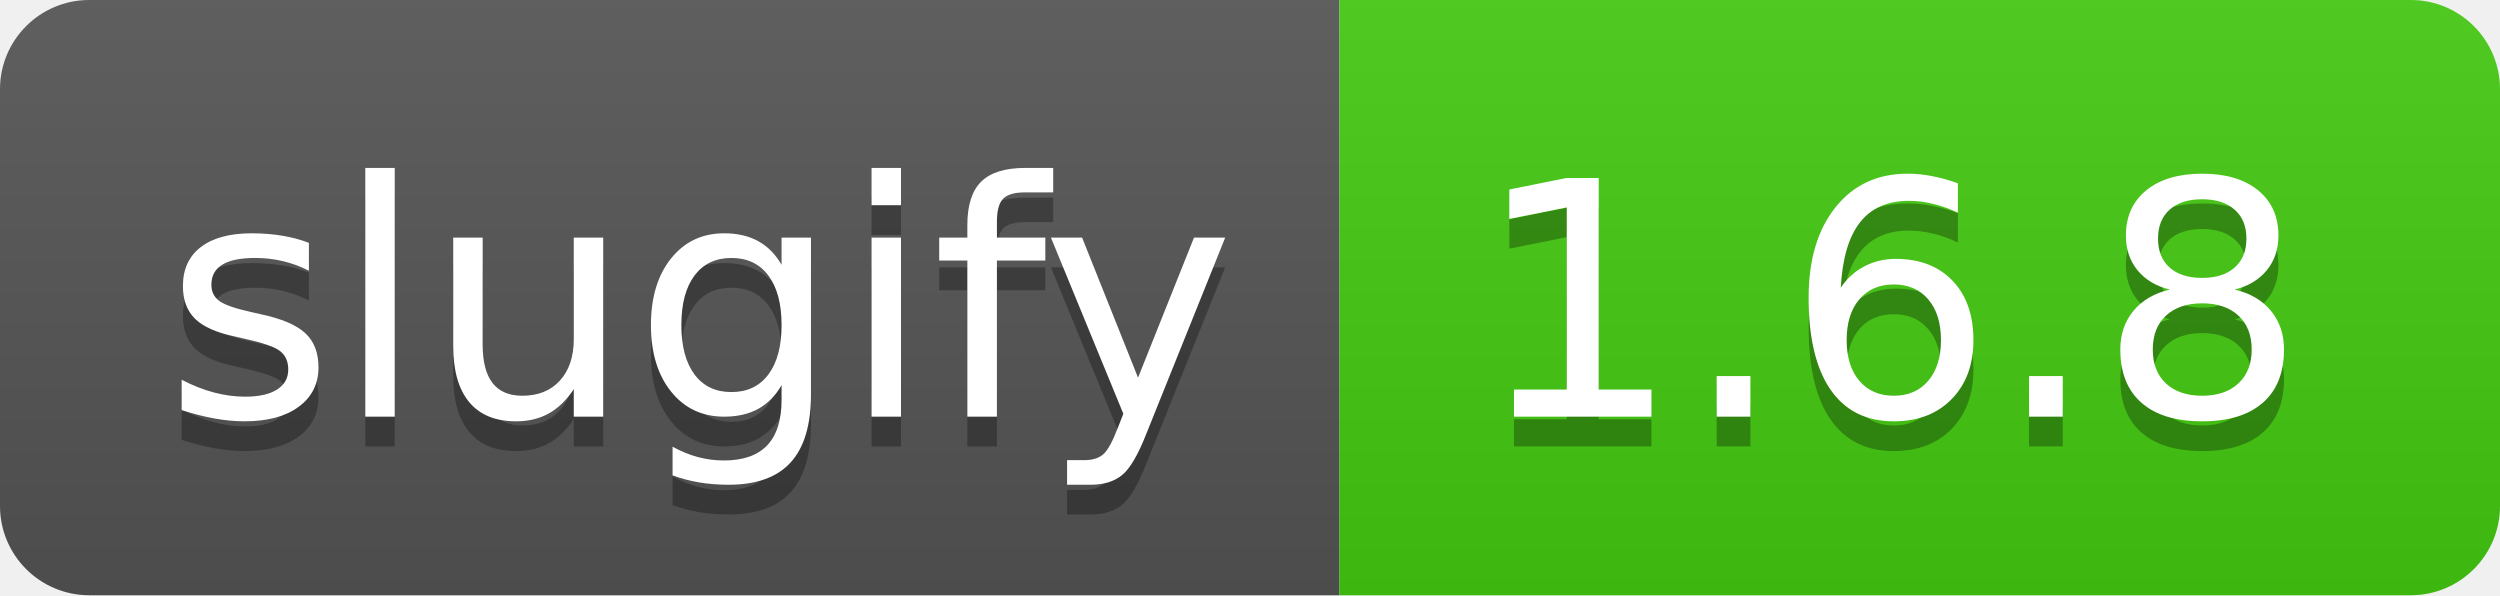
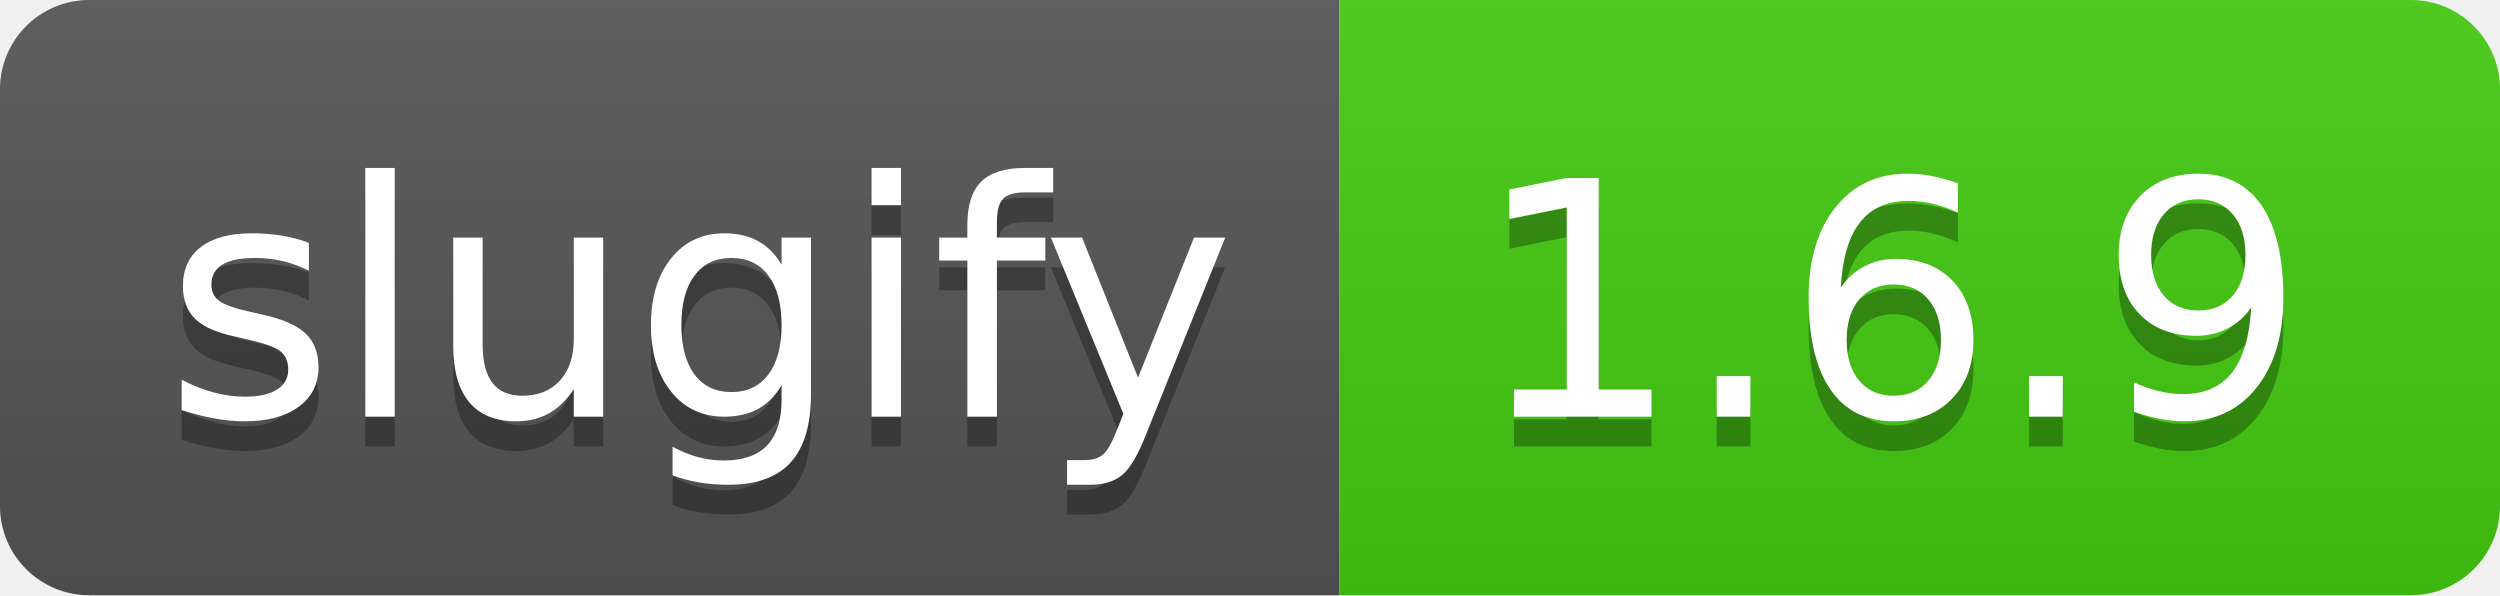
- <svg xmlns="http://www.w3.org/2000/svg" width="84" height="20" role="img" aria-label="slugify: 1.6.8">
+ <svg xmlns="http://www.w3.org/2000/svg" width="84" height="20" role="img" aria-label="slugify: 1.6.9">
  <linearGradient id="s" x2="0" y2="100%">
    <stop offset="0" stop-color="#bbb" stop-opacity=".1" />
    <stop offset="1" stop-opacity=".1" />
  </linearGradient>
  <clipPath id="r">
    <rect width="84" height="20" rx="3" fill="#fff" />
  </clipPath>
  <g clip-path="url(#r)">
    <rect width="45" height="20" fill="#555" />
    <rect x="45" width="39" height="20" fill="#4c1" />
    <rect width="84" height="20" fill="url(#s)" />
  </g>
  <g fill="#fff" text-anchor="middle" font-family="Verdana,Geneva,DejaVu Sans,sans-serif" text-rendering="geometricPrecision" font-size="110">
    <text aria-hidden="true" x="235" y="150" fill="#010101" fill-opacity=".3" transform="scale(.1)" textLength="350">slugify</text>
    <text x="235" y="140" transform="scale(.1)" fill="#fff" textLength="350">slugify</text>
-     <text aria-hidden="true" x="635" y="150" fill="#010101" fill-opacity=".3" transform="scale(.1)" textLength="290">1.6.8</text>
-     <text x="635" y="140" transform="scale(.1)" fill="#fff" textLength="290">1.6.8</text>
+     <text aria-hidden="true" x="635" y="150" fill="#010101" fill-opacity=".3" transform="scale(.1)" textLength="290">1.6.9</text>
+     <text x="635" y="140" transform="scale(.1)" fill="#fff" textLength="290">1.6.9</text>
  </g>
</svg>
